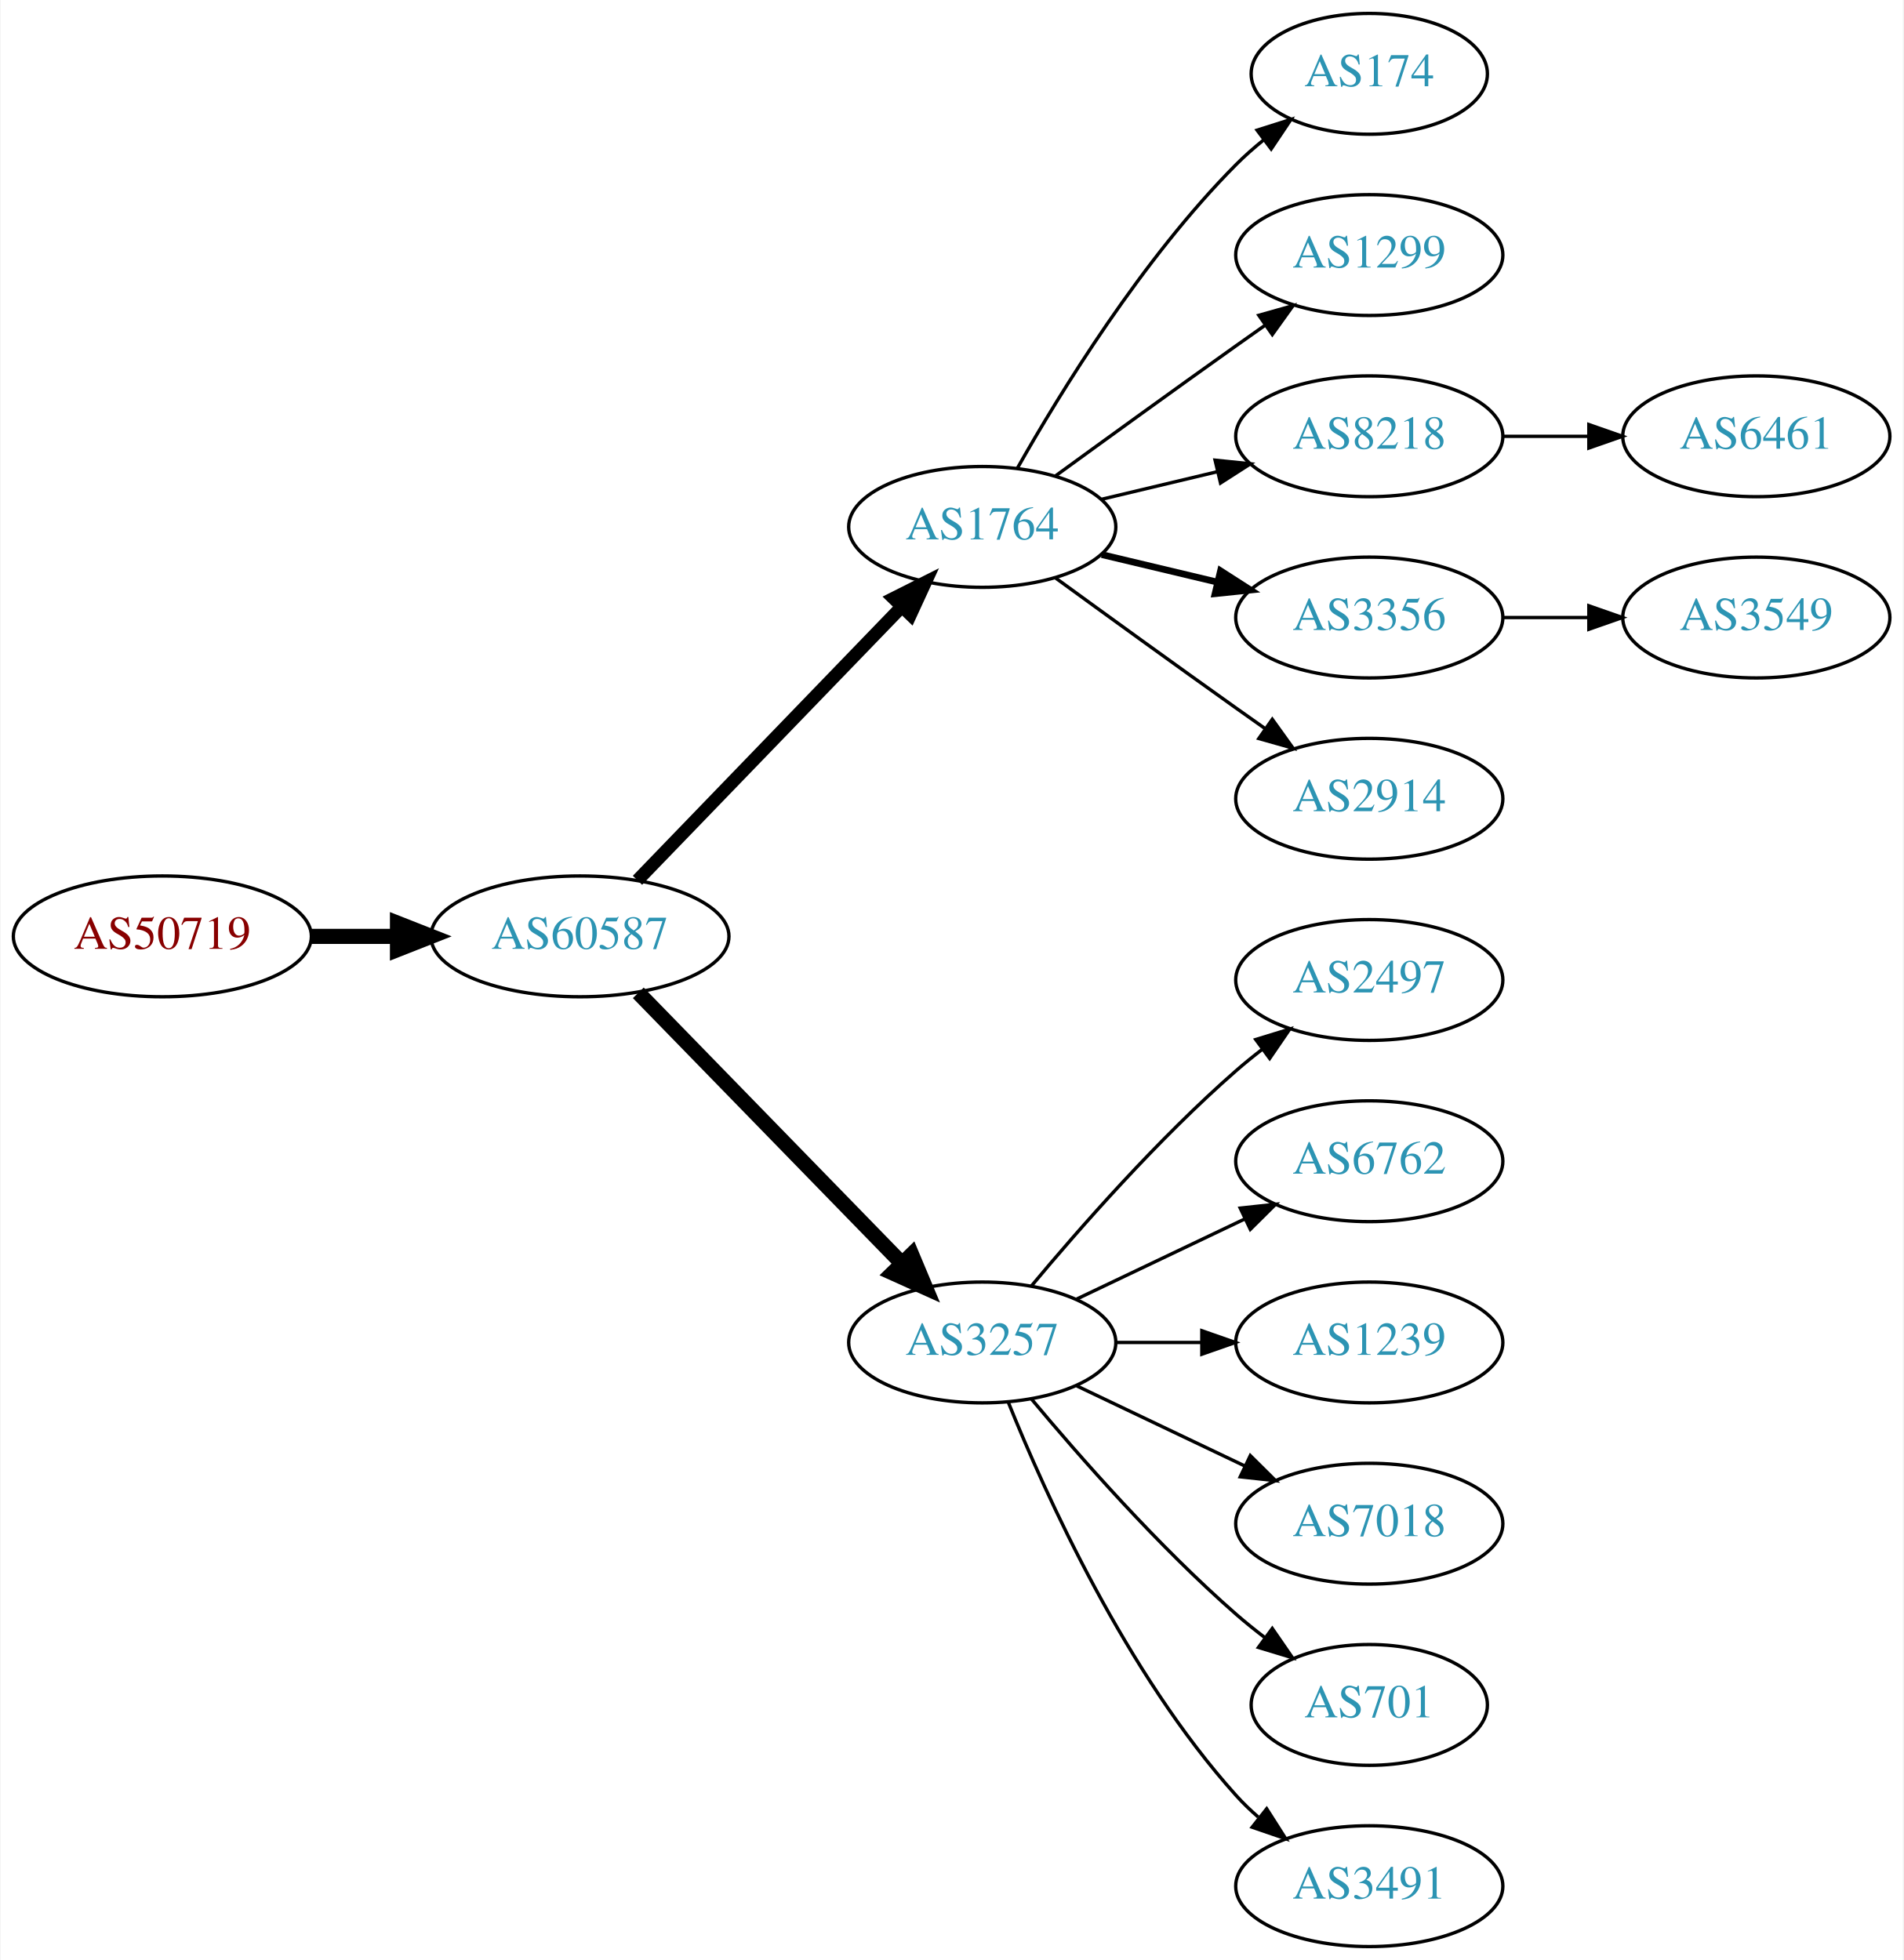
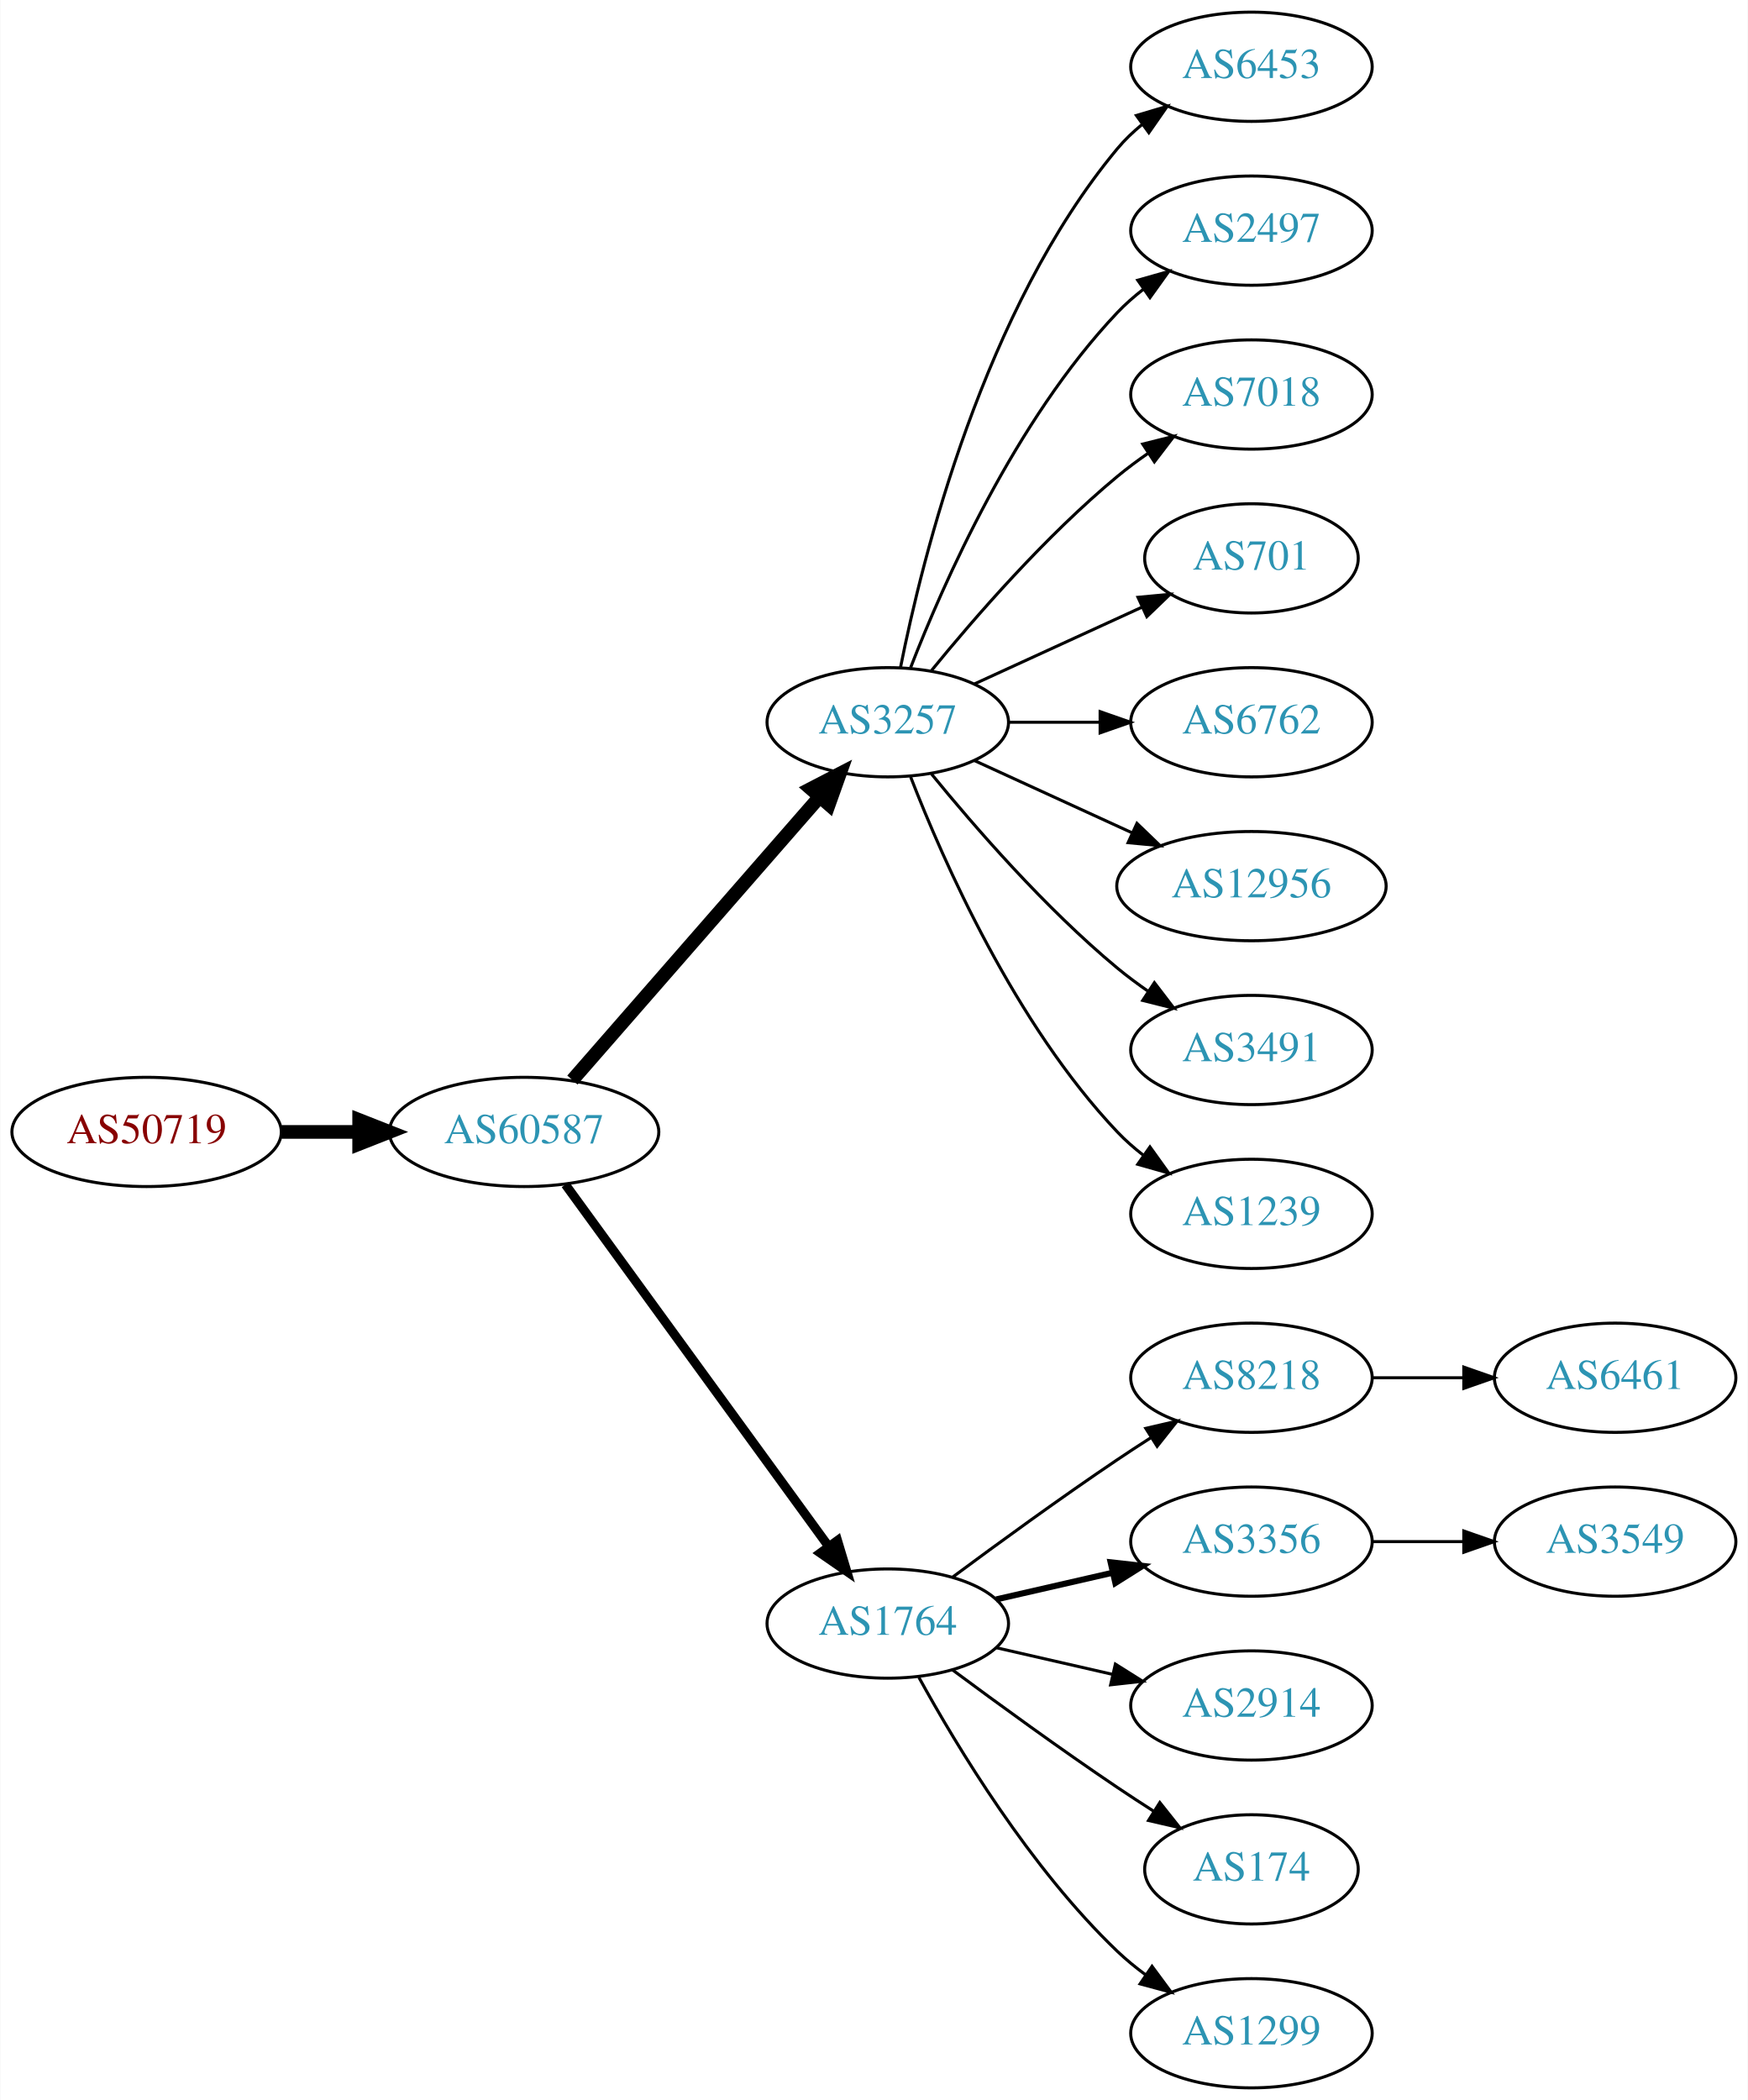
- <svg xmlns="http://www.w3.org/2000/svg" xmlns:xlink="http://www.w3.org/1999/xlink" width="567pt" height="584pt" viewBox="0.00 0.00 566.66 584.00">
-   <g id="graph0" class="graph" transform="scale(1 1) rotate(0) translate(4 580)">
-     <polygon fill="white" stroke="none" points="-4,4 -4,-580 562.663,-580 562.663,4 -4,4" />
+ <svg xmlns="http://www.w3.org/2000/svg" xmlns:xlink="http://www.w3.org/1999/xlink" width="576pt" height="692pt" viewBox="0.00 0.00 575.76 692.00">
+   <g id="graph0" class="graph" transform="scale(1 1) rotate(0) translate(4 688)">
+     <polygon fill="white" stroke="none" points="-4,4 -4,-688 571.762,-688 571.762,4 -4,4" />
    <g id="node1" class="node">
      <g id="a_node1">
        <a xlink:href="/asn/50719" xlink:title="AS50719 ~ XINON GmbH [AT]">
-           <ellipse fill="#ffffff" stroke="black" cx="44.196" cy="-301" rx="44.393" ry="18" />
-           <text text-anchor="middle" x="44.196" y="-297.3" font-family="Times,serif" font-size="14.00" fill="#880000">AS50719</text>
+           <ellipse fill="#ffffff" stroke="black" cx="44.196" cy="-315" rx="44.393" ry="18" />
+           <text text-anchor="middle" x="44.196" y="-311.3" font-family="Times,serif" font-size="14.00" fill="#880000">AS50719</text>
        </a>
      </g>
    </g>
    <g id="node2" class="node">
      <g id="a_node2">
        <a xlink:href="/asn/60587" xlink:title="AS60587 ~ XINON GmbH [AT]">
-           <ellipse fill="#ffffff" stroke="black" cx="168.588" cy="-301" rx="44.393" ry="18" />
-           <text text-anchor="middle" x="168.588" y="-297.3" font-family="Times,serif" font-size="14.00" fill="#2c94b3">AS60587</text>
+           <ellipse fill="#ffffff" stroke="black" cx="168.588" cy="-315" rx="44.393" ry="18" />
+           <text text-anchor="middle" x="168.588" y="-311.3" font-family="Times,serif" font-size="14.00" fill="#2c94b3">AS60587</text>
        </a>
      </g>
    </g>
    <g id="edge1" class="edge">
-       <path fill="none" stroke="black" stroke-width="4.5" d="M88.692,-301C96.898,-301 105.569,-301 114.041,-301" />
-       <polygon fill="black" stroke="black" stroke-width="4.5" points="114.233,-304.938 124.233,-301 114.233,-297.063 114.233,-304.938" />
+       <path fill="none" stroke="black" stroke-width="4.5" d="M88.692,-315C96.898,-315 105.569,-315 114.041,-315" />
+       <polygon fill="black" stroke="black" stroke-width="4.5" points="114.233,-318.938 124.233,-315 114.233,-311.063 114.233,-318.938" />
    </g>
    <g id="node3" class="node">
      <g id="a_node3">
-         <a xlink:href="/asn/1764" xlink:title="AS1764 ~ NEXTLAYER-AS [AT]">
-           <ellipse fill="#ffffff" stroke="black" cx="288.431" cy="-423" rx="39.794" ry="18" />
-           <text text-anchor="middle" x="288.431" y="-419.3" font-family="Times,serif" font-size="14.00" fill="#2c94b3">AS1764</text>
+         <a xlink:href="/asn/3257" xlink:title="AS3257 ~ GTT [DE]">
+           <ellipse fill="#ffffff" stroke="black" cx="288.431" cy="-450" rx="39.794" ry="18" />
+           <text text-anchor="middle" x="288.431" y="-446.3" font-family="Times,serif" font-size="14.00" fill="#2c94b3">AS3257</text>
        </a>
      </g>
    </g>
    <g id="edge2" class="edge">
-       <path fill="none" stroke="black" stroke-width="3.857" d="M185.727,-317.708C206.09,-338.789 241.243,-375.183 264.418,-399.175" />
-       <polygon fill="black" stroke="black" stroke-width="3.857" points="262.022,-401.733 271.487,-406.494 267.057,-396.87 262.022,-401.733" />
+       <path fill="none" stroke="black" stroke-width="4.5" d="M184.513,-332.098C205.056,-355.631 242.175,-398.155 265.771,-425.187" />
+       <polygon fill="black" stroke="black" stroke-width="4.5" points="263.085,-428.097 272.627,-433.041 269.017,-422.918 263.085,-428.097" />
    </g>
    <g id="node4" class="node">
      <g id="a_node4">
-         <a xlink:href="/asn/3257" xlink:title="AS3257 ~ GTT [DE]">
-           <ellipse fill="#ffffff" stroke="black" cx="288.431" cy="-180" rx="39.794" ry="18" />
-           <text text-anchor="middle" x="288.431" y="-176.3" font-family="Times,serif" font-size="14.00" fill="#2c94b3">AS3257</text>
+         <a xlink:href="/asn/1764" xlink:title="AS1764 ~ NEXTLAYER-AS [AT]">
+           <ellipse fill="#ffffff" stroke="black" cx="288.431" cy="-153" rx="39.794" ry="18" />
+           <text text-anchor="middle" x="288.431" y="-149.3" font-family="Times,serif" font-size="14.00" fill="#2c94b3">AS1764</text>
        </a>
      </g>
    </g>
    <g id="edge3" class="edge">
-       <path fill="none" stroke="black" stroke-width="4.5" d="M185.974,-284.175C206.403,-263.198 241.441,-227.222 264.521,-203.523" />
-       <polygon fill="black" stroke="black" stroke-width="4.5" points="267.405,-206.206 271.561,-196.295 261.763,-200.712 267.405,-206.206" />
+       <path fill="none" stroke="black" stroke-width="3" d="M182.199,-297.663C203.02,-269.04 244.683,-211.767 268.871,-178.514" />
+       <polygon fill="black" stroke="black" stroke-width="3" points="271.858,-180.358 274.91,-170.212 266.197,-176.24 271.858,-180.358" />
+     </g>
+     <g id="node11" class="node">
+       <g id="a_node11">
+         <a xlink:href="/asn/6453" xlink:title="AS6453 ~ TATA COMMUNICATIONS (AMERICA) INC [US]">
+           <ellipse fill="#ffffff" stroke="black" cx="408.273" cy="-666" rx="39.794" ry="18" />
+           <text text-anchor="middle" x="408.273" y="-662.3" font-family="Times,serif" font-size="14.00" fill="#2c94b3">AS6453</text>
+         </a>
+       </g>
+     </g>
+     <g id="edge10" class="edge">
+       <path fill="none" stroke="black" d="M292.629,-468.073C299.793,-504.141 320.067,-586.125 364.077,-639 366.482,-641.889 369.278,-644.563 372.271,-647.013" />
+       <polygon fill="black" stroke="black" points="370.359,-649.95 380.514,-652.973 374.461,-644.277 370.359,-649.95" />
+     </g>
+     <g id="node12" class="node">
+       <g id="a_node12">
+         <a xlink:href="/asn/2497" xlink:title="AS2497 ~ Internet Initiative Japan Inc. [JP]">
+           <ellipse fill="#ffffff" stroke="black" cx="408.273" cy="-612" rx="39.794" ry="18" />
+           <text text-anchor="middle" x="408.273" y="-608.3" font-family="Times,serif" font-size="14.00" fill="#2c94b3">AS2497</text>
+         </a>
+       </g>
+     </g>
+     <g id="edge11" class="edge">
+       <path fill="none" stroke="black" d="M295.954,-467.994C306.704,-495.728 330.362,-549.429 364.077,-585 366.663,-587.728 369.581,-590.294 372.649,-592.677" />
+       <polygon fill="black" stroke="black" points="370.803,-595.658 380.997,-598.543 374.827,-589.93 370.803,-595.658" />
+     </g>
+     <g id="node13" class="node">
+       <g id="a_node13">
+         <a xlink:href="/asn/7018" xlink:title="AS7018 ~ AT&amp;T Services, Inc. [US]">
+           <ellipse fill="#ffffff" stroke="black" cx="408.273" cy="-558" rx="39.794" ry="18" />
+           <text text-anchor="middle" x="408.273" y="-554.3" font-family="Times,serif" font-size="14.00" fill="#2c94b3">AS7018</text>
+         </a>
+       </g>
+     </g>
+     <g id="edge12" class="edge">
+       <path fill="none" stroke="black" d="M302.85,-467.065C316.964,-484.375 340.379,-511.345 364.077,-531 367.294,-533.668 370.794,-536.27 374.365,-538.741" />
+       <polygon fill="black" stroke="black" points="372.442,-541.666 382.721,-544.236 376.288,-535.817 372.442,-541.666" />
+     </g>
+     <g id="node14" class="node">
+       <g id="a_node14">
+         <a xlink:href="/asn/701" xlink:title="AS701 ~ UUNET [US]">
+           <ellipse fill="#ffffff" stroke="black" cx="408.273" cy="-504" rx="35.194" ry="18" />
+           <text text-anchor="middle" x="408.273" y="-500.3" font-family="Times,serif" font-size="14.00" fill="#2c94b3">AS701</text>
+         </a>
+       </g>
+     </g>
+     <g id="edge13" class="edge">
+       <path fill="none" stroke="black" d="M317.06,-462.661C333.476,-470.183 354.457,-479.798 372.054,-487.861" />
+       <polygon fill="black" stroke="black" points="370.883,-491.174 381.432,-492.158 373.799,-484.811 370.883,-491.174" />
+     </g>
+     <g id="node15" class="node">
+       <g id="a_node15">
+         <a xlink:href="/asn/6762" xlink:title="AS6762 ~ TELECOM ITALIA SPARKLE S.p.A. [IT]">
+           <ellipse fill="#ffffff" stroke="black" cx="408.273" cy="-450" rx="39.794" ry="18" />
+           <text text-anchor="middle" x="408.273" y="-446.3" font-family="Times,serif" font-size="14.00" fill="#2c94b3">AS6762</text>
+         </a>
+       </g>
+     </g>
+     <g id="edge14" class="edge">
+       <path fill="none" stroke="black" d="M328.343,-450C337.897,-450 348.246,-450 358.209,-450" />
+       <polygon fill="black" stroke="black" points="358.402,-453.5 368.402,-450 358.402,-446.5 358.402,-453.5" />
+     </g>
+     <g id="node16" class="node">
+       <g id="a_node16">
+         <a xlink:href="/asn/12956" xlink:title="AS12956 ~ TELXIUS [ES]">
+           <ellipse fill="#ffffff" stroke="black" cx="408.273" cy="-396" rx="44.393" ry="18" />
+           <text text-anchor="middle" x="408.273" y="-392.3" font-family="Times,serif" font-size="14.00" fill="#2c94b3">AS12956</text>
+         </a>
+       </g>
+     </g>
+     <g id="edge15" class="edge">
+       <path fill="none" stroke="black" d="M317.06,-437.339C332.557,-430.238 352.124,-421.272 369.071,-413.506" />
+       <polygon fill="black" stroke="black" points="370.54,-416.683 378.173,-409.335 367.624,-410.319 370.54,-416.683" />
+     </g>
+     <g id="node17" class="node">
+       <g id="a_node17">
+         <a xlink:href="/asn/3491" xlink:title="AS3491 ~ PCCW Global, Inc. [US]">
+           <ellipse fill="#ffffff" stroke="black" cx="408.273" cy="-342" rx="39.794" ry="18" />
+           <text text-anchor="middle" x="408.273" y="-338.3" font-family="Times,serif" font-size="14.00" fill="#2c94b3">AS3491</text>
+         </a>
+       </g>
+     </g>
+     <g id="edge16" class="edge">
+       <path fill="none" stroke="black" d="M302.85,-432.935C316.964,-415.625 340.379,-388.655 364.077,-369 367.294,-366.332 370.794,-363.73 374.365,-361.259" />
+       <polygon fill="black" stroke="black" points="376.288,-364.183 382.721,-355.764 372.442,-358.334 376.288,-364.183" />
+     </g>
+     <g id="node18" class="node">
+       <g id="a_node18">
+         <a xlink:href="/asn/1239" xlink:title="AS1239 ~ Sprint [US]">
+           <ellipse fill="#ffffff" stroke="black" cx="408.273" cy="-288" rx="39.794" ry="18" />
+           <text text-anchor="middle" x="408.273" y="-284.3" font-family="Times,serif" font-size="14.00" fill="#2c94b3">AS1239</text>
+         </a>
+       </g>
+     </g>
+     <g id="edge17" class="edge">
+       <path fill="none" stroke="black" d="M295.954,-432.006C306.704,-404.272 330.362,-350.571 364.077,-315 366.663,-312.272 369.581,-309.706 372.649,-307.323" />
+       <polygon fill="black" stroke="black" points="374.827,-310.07 380.997,-301.457 370.803,-304.342 374.827,-310.07" />
    </g>
    <g id="node5" class="node">
      <g id="a_node5">
-         <a xlink:href="/asn/174" xlink:title="AS174 ~ Cogent Communications [US]">
-           <ellipse fill="#ffffff" stroke="black" cx="403.724" cy="-558" rx="35.194" ry="18" />
-           <text text-anchor="middle" x="403.724" y="-554.3" font-family="Times,serif" font-size="14.00" fill="#2c94b3">AS174</text>
+         <a xlink:href="/asn/8218" xlink:title="AS8218 ~ legacy Neotelecoms [FR]">
+           <ellipse fill="#ffffff" stroke="black" cx="408.273" cy="-234" rx="39.794" ry="18" />
+           <text text-anchor="middle" x="408.273" y="-230.3" font-family="Times,serif" font-size="14.00" fill="#2c94b3">AS8218</text>
        </a>
      </g>
    </g>
    <g id="edge4" class="edge">
-       <path fill="none" stroke="black" d="M298.891,-440.49C311.672,-463.096 336.105,-502.886 364.077,-531 366.578,-533.513 369.338,-535.949 372.199,-538.261" />
-       <polygon fill="black" stroke="black" points="370.298,-541.21 380.396,-544.413 374.5,-535.611 370.298,-541.21" />
+       <path fill="none" stroke="black" d="M309.761,-168.277C324.623,-179.304 345.368,-194.407 364.077,-207 367.626,-209.389 371.377,-211.839 375.125,-214.242" />
+       <polygon fill="black" stroke="black" points="373.451,-217.325 383.774,-219.712 377.193,-211.409 373.451,-217.325" />
    </g>
    <g id="node6" class="node">
      <g id="a_node6">
-         <a xlink:href="/asn/1299" xlink:title="AS1299 ~ Telia Carrier [EU]">
-           <ellipse fill="#ffffff" stroke="black" cx="403.724" cy="-504" rx="39.794" ry="18" />
-           <text text-anchor="middle" x="403.724" y="-500.3" font-family="Times,serif" font-size="14.00" fill="#2c94b3">AS1299</text>
+         <a xlink:href="/asn/3356" xlink:title="AS3356 ~ Level 3 Parent, LLC [US]">
+           <ellipse fill="#ffffff" stroke="black" cx="408.273" cy="-180" rx="39.794" ry="18" />
+           <text text-anchor="middle" x="408.273" y="-176.3" font-family="Times,serif" font-size="14.00" fill="#2c94b3">AS3356</text>
        </a>
      </g>
    </g>
    <g id="edge5" class="edge">
-       <path fill="none" stroke="black" d="M310.279,-438.222C325.213,-449.091 345.827,-464.025 364.077,-477 366.898,-479.005 369.841,-481.085 372.789,-483.159" />
-       <polygon fill="black" stroke="black" points="370.816,-486.05 381.013,-488.926 374.835,-480.319 370.816,-486.05" />
+       <path fill="none" stroke="black" stroke-width="2" d="M324.15,-160.955C336.15,-163.704 349.771,-166.825 362.463,-169.733" />
+       <polygon fill="black" stroke="black" stroke-width="2" points="361.866,-173.187 372.395,-172.009 363.429,-166.364 361.866,-173.187" />
    </g>
    <g id="node7" class="node">
      <g id="a_node7">
-         <a xlink:href="/asn/8218" xlink:title="AS8218 ~ legacy Neotelecoms [FR]">
-           <ellipse fill="#ffffff" stroke="black" cx="403.724" cy="-450" rx="39.794" ry="18" />
-           <text text-anchor="middle" x="403.724" y="-446.3" font-family="Times,serif" font-size="14.00" fill="#2c94b3">AS8218</text>
+         <a xlink:href="/asn/2914" xlink:title="AS2914 ~ NTT America, Inc. [US]">
+           <ellipse fill="#ffffff" stroke="black" cx="408.273" cy="-126" rx="39.794" ry="18" />
+           <text text-anchor="middle" x="408.273" y="-122.3" font-family="Times,serif" font-size="14.00" fill="#2c94b3">AS2914</text>
        </a>
      </g>
    </g>
    <g id="edge6" class="edge">
-       <path fill="none" stroke="black" d="M324.038,-431.248C334.909,-433.838 347.064,-436.735 358.506,-439.462" />
-       <polygon fill="black" stroke="black" points="357.789,-442.889 368.328,-441.803 359.412,-436.08 357.789,-442.889" />
+       <path fill="none" stroke="black" d="M324.15,-145.045C336.15,-142.296 349.771,-139.175 362.463,-136.267" />
+       <polygon fill="black" stroke="black" points="363.429,-139.636 372.395,-133.991 361.866,-132.813 363.429,-139.636" />
    </g>
    <g id="node8" class="node">
      <g id="a_node8">
-         <a xlink:href="/asn/3356" xlink:title="AS3356 ~ Level 3 Parent, LLC [US]">
-           <ellipse fill="#ffffff" stroke="black" cx="403.724" cy="-396" rx="39.794" ry="18" />
-           <text text-anchor="middle" x="403.724" y="-392.3" font-family="Times,serif" font-size="14.00" fill="#2c94b3">AS3356</text>
+         <a xlink:href="/asn/174" xlink:title="AS174 ~ Cogent Communications [US]">
+           <ellipse fill="#ffffff" stroke="black" cx="408.273" cy="-72" rx="35.194" ry="18" />
+           <text text-anchor="middle" x="408.273" y="-68.3" font-family="Times,serif" font-size="14.00" fill="#2c94b3">AS174</text>
        </a>
      </g>
    </g>
    <g id="edge7" class="edge">
-       <path fill="none" stroke="black" stroke-width="2" d="M324.038,-414.752C334.909,-412.162 347.064,-409.265 358.506,-406.538" />
-       <polygon fill="black" stroke="black" stroke-width="2" points="359.412,-409.92 368.328,-404.197 357.789,-403.111 359.412,-409.92" />
+       <path fill="none" stroke="black" d="M309.761,-137.723C324.623,-126.696 345.368,-111.593 364.077,-99 367.895,-96.43 371.945,-93.79 375.975,-91.214" />
+       <polygon fill="black" stroke="black" points="378.079,-94.025 384.669,-85.729 374.344,-88.105 378.079,-94.025" />
    </g>
    <g id="node9" class="node">
      <g id="a_node9">
-         <a xlink:href="/asn/2914" xlink:title="AS2914 ~ NTT America, Inc. [US]">
-           <ellipse fill="#ffffff" stroke="black" cx="403.724" cy="-342" rx="39.794" ry="18" />
-           <text text-anchor="middle" x="403.724" y="-338.3" font-family="Times,serif" font-size="14.00" fill="#2c94b3">AS2914</text>
+         <a xlink:href="/asn/1299" xlink:title="AS1299 ~ Telia Carrier [EU]">
+           <ellipse fill="#ffffff" stroke="black" cx="408.273" cy="-18" rx="39.794" ry="18" />
+           <text text-anchor="middle" x="408.273" y="-14.3" font-family="Times,serif" font-size="14.00" fill="#2c94b3">AS1299</text>
        </a>
      </g>
    </g>
    <g id="edge8" class="edge">
-       <path fill="none" stroke="black" d="M310.279,-407.778C325.213,-396.909 345.827,-381.975 364.077,-369 366.898,-366.995 369.841,-364.915 372.789,-362.841" />
-       <polygon fill="black" stroke="black" points="374.835,-365.681 381.013,-357.074 370.816,-359.95 374.835,-365.681" />
-     </g>
-     <g id="node11" class="node">
-       <g id="a_node11">
-         <a xlink:href="/asn/2497" xlink:title="AS2497 ~ Internet Initiative Japan Inc. [JP]">
-           <ellipse fill="#ffffff" stroke="black" cx="403.724" cy="-288" rx="39.794" ry="18" />
-           <text text-anchor="middle" x="403.724" y="-284.3" font-family="Times,serif" font-size="14.00" fill="#2c94b3">AS2497</text>
-         </a>
-       </g>
-     </g>
-     <g id="edge10" class="edge">
-       <path fill="none" stroke="black" d="M303.061,-196.817C317.343,-213.929 340.89,-240.745 364.077,-261 366.543,-263.154 369.182,-265.294 371.879,-267.372" />
-       <polygon fill="black" stroke="black" points="369.904,-270.264 380.033,-273.37 374.052,-264.625 369.904,-270.264" />
-     </g>
-     <g id="node12" class="node">
-       <g id="a_node12">
-         <a xlink:href="/asn/6762" xlink:title="AS6762 ~ TELECOM ITALIA SPARKLE S.p.A. [IT]">
-           <ellipse fill="#ffffff" stroke="black" cx="403.724" cy="-234" rx="39.794" ry="18" />
-           <text text-anchor="middle" x="403.724" y="-230.3" font-family="Times,serif" font-size="14.00" fill="#2c94b3">AS6762</text>
-         </a>
-       </g>
-     </g>
-     <g id="edge11" class="edge">
-       <path fill="none" stroke="black" d="M316.567,-192.934C331.561,-200.081 350.382,-209.052 366.605,-216.785" />
-       <polygon fill="black" stroke="black" points="365.276,-220.028 375.809,-221.171 368.288,-213.709 365.276,-220.028" />
-     </g>
-     <g id="node13" class="node">
-       <g id="a_node13">
-         <a xlink:href="/asn/1239" xlink:title="AS1239 ~ Sprint [US]">
-           <ellipse fill="#ffffff" stroke="black" cx="403.724" cy="-180" rx="39.794" ry="18" />
-           <text text-anchor="middle" x="403.724" y="-176.3" font-family="Times,serif" font-size="14.00" fill="#2c94b3">AS1239</text>
-         </a>
-       </g>
-     </g>
-     <g id="edge12" class="edge">
-       <path fill="none" stroke="black" d="M328.103,-180C336.306,-180 345.07,-180 353.602,-180" />
-       <polygon fill="black" stroke="black" points="353.841,-183.5 363.841,-180 353.841,-176.5 353.841,-183.5" />
-     </g>
-     <g id="node14" class="node">
-       <g id="a_node14">
-         <a xlink:href="/asn/7018" xlink:title="AS7018 ~ AT&amp;T Services, Inc. [US]">
-           <ellipse fill="#ffffff" stroke="black" cx="403.724" cy="-126" rx="39.794" ry="18" />
-           <text text-anchor="middle" x="403.724" y="-122.3" font-family="Times,serif" font-size="14.00" fill="#2c94b3">AS7018</text>
-         </a>
-       </g>
-     </g>
-     <g id="edge13" class="edge">
-       <path fill="none" stroke="black" d="M316.567,-167.066C331.561,-159.919 350.382,-150.948 366.605,-143.215" />
-       <polygon fill="black" stroke="black" points="368.288,-146.291 375.809,-138.829 365.276,-139.972 368.288,-146.291" />
-     </g>
-     <g id="node15" class="node">
-       <g id="a_node15">
-         <a xlink:href="/asn/701" xlink:title="AS701 ~ UUNET [US]">
-           <ellipse fill="#ffffff" stroke="black" cx="403.724" cy="-72" rx="35.194" ry="18" />
-           <text text-anchor="middle" x="403.724" y="-68.3" font-family="Times,serif" font-size="14.00" fill="#2c94b3">AS701</text>
-         </a>
-       </g>
-     </g>
-     <g id="edge14" class="edge">
-       <path fill="none" stroke="black" d="M303.061,-163.183C317.343,-146.071 340.89,-119.255 364.077,-99 366.747,-96.668 369.62,-94.352 372.55,-92.114" />
-       <polygon fill="black" stroke="black" points="374.828,-94.784 380.841,-86.061 370.701,-89.13 374.828,-94.784" />
-     </g>
-     <g id="node16" class="node">
-       <g id="a_node16">
-         <a xlink:href="/asn/3491" xlink:title="AS3491 ~ PCCW Global, Inc. [US]">
-           <ellipse fill="#ffffff" stroke="black" cx="403.724" cy="-18" rx="39.794" ry="18" />
-           <text text-anchor="middle" x="403.724" y="-14.3" font-family="Times,serif" font-size="14.00" fill="#2c94b3">AS3491</text>
-         </a>
-       </g>
-     </g>
-     <g id="edge15" class="edge">
-       <path fill="none" stroke="black" d="M296.179,-162.213C307.23,-134.757 331.283,-81.422 364.077,-45 366.08,-42.776 368.298,-40.637 370.631,-38.603" />
-       <polygon fill="black" stroke="black" points="373.161,-41.065 378.85,-32.127 368.829,-35.567 373.161,-41.065" />
+       <path fill="none" stroke="black" d="M298.672,-135.287C311.218,-112.439 335.394,-72.389 364.077,-45 366.946,-42.261 370.134,-39.653 373.443,-37.215" />
+       <polygon fill="black" stroke="black" points="375.507,-40.044 381.803,-31.523 371.567,-34.258 375.507,-40.044" />
    </g>
    <g id="node10" class="node">
      <g id="a_node10">
        <a xlink:href="/asn/6461" xlink:title="AS6461 ~ Zayo Bandwidth [US]">
-           <ellipse fill="#ffffff" stroke="black" cx="519.017" cy="-450" rx="39.794" ry="18" />
-           <text text-anchor="middle" x="519.017" y="-446.3" font-family="Times,serif" font-size="14.00" fill="#2c94b3">AS6461</text>
+           <ellipse fill="#ffffff" stroke="black" cx="528.116" cy="-234" rx="39.794" ry="18" />
+           <text text-anchor="middle" x="528.116" y="-230.3" font-family="Times,serif" font-size="14.00" fill="#2c94b3">AS6461</text>
        </a>
      </g>
    </g>
    <g id="edge9" class="edge">
-       <path fill="none" stroke="black" d="M443.396,-450C451.599,-450 460.363,-450 468.895,-450" />
-       <polygon fill="black" stroke="black" points="469.134,-453.5 479.134,-450 469.134,-446.5 469.134,-453.5" />
-     </g>
-     <g id="node17" class="node">
-       <g id="a_node17">
+       <path fill="none" stroke="black" d="M448.186,-234C457.739,-234 468.089,-234 478.052,-234" />
+       <polygon fill="black" stroke="black" points="478.244,-237.5 488.244,-234 478.244,-230.5 478.244,-237.5" />
+     </g>
+     <g id="node19" class="node">
+       <g id="a_node19">
        <a xlink:href="/asn/3549" xlink:title="AS3549 ~ Level 3 Parent, LLC [US]">
-           <ellipse fill="#ffffff" stroke="black" cx="519.017" cy="-396" rx="39.794" ry="18" />
-           <text text-anchor="middle" x="519.017" y="-392.3" font-family="Times,serif" font-size="14.00" fill="#2c94b3">AS3549</text>
-         </a>
-       </g>
-     </g>
-     <g id="edge16" class="edge">
-       <path fill="none" stroke="black" d="M443.396,-396C451.599,-396 460.363,-396 468.895,-396" />
-       <polygon fill="black" stroke="black" points="469.134,-399.5 479.134,-396 469.134,-392.5 469.134,-399.5" />
+           <ellipse fill="#ffffff" stroke="black" cx="528.116" cy="-180" rx="39.794" ry="18" />
+           <text text-anchor="middle" x="528.116" y="-176.3" font-family="Times,serif" font-size="14.00" fill="#2c94b3">AS3549</text>
+         </a>
+       </g>
+     </g>
+     <g id="edge18" class="edge">
+       <path fill="none" stroke="black" d="M448.186,-180C457.739,-180 468.089,-180 478.052,-180" />
+       <polygon fill="black" stroke="black" points="478.244,-183.5 488.244,-180 478.244,-176.5 478.244,-183.5" />
    </g>
  </g>
</svg>
